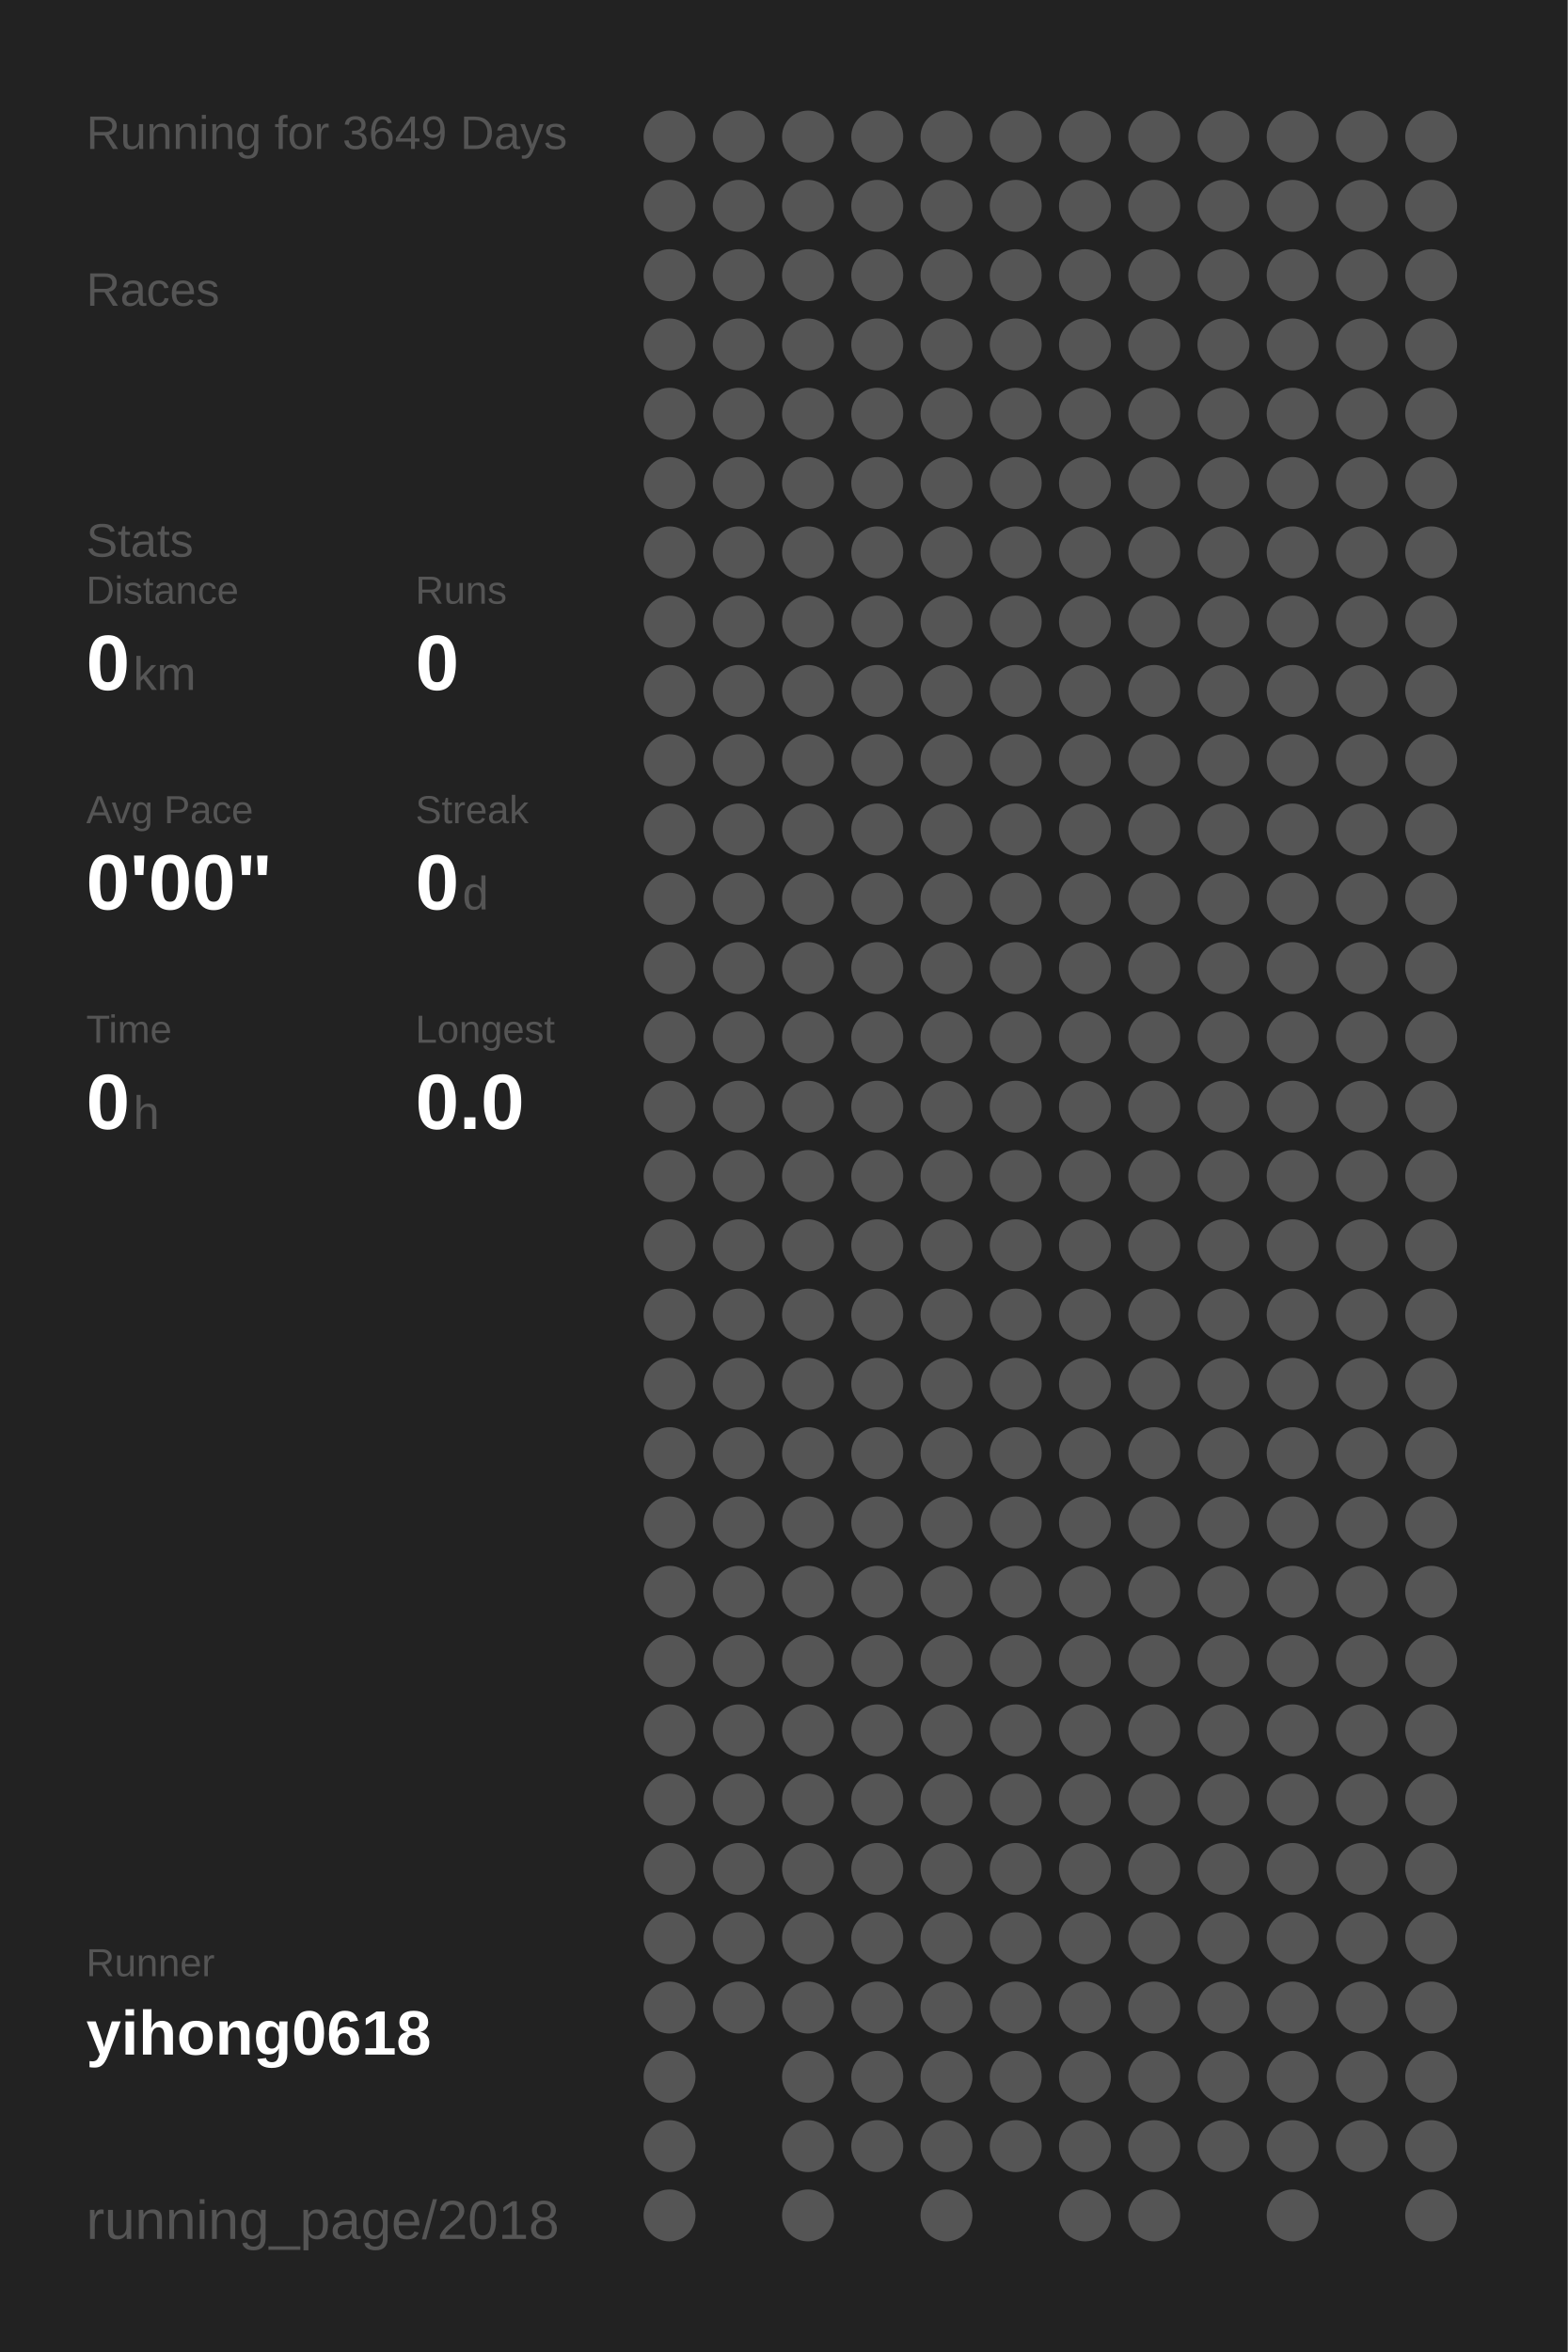
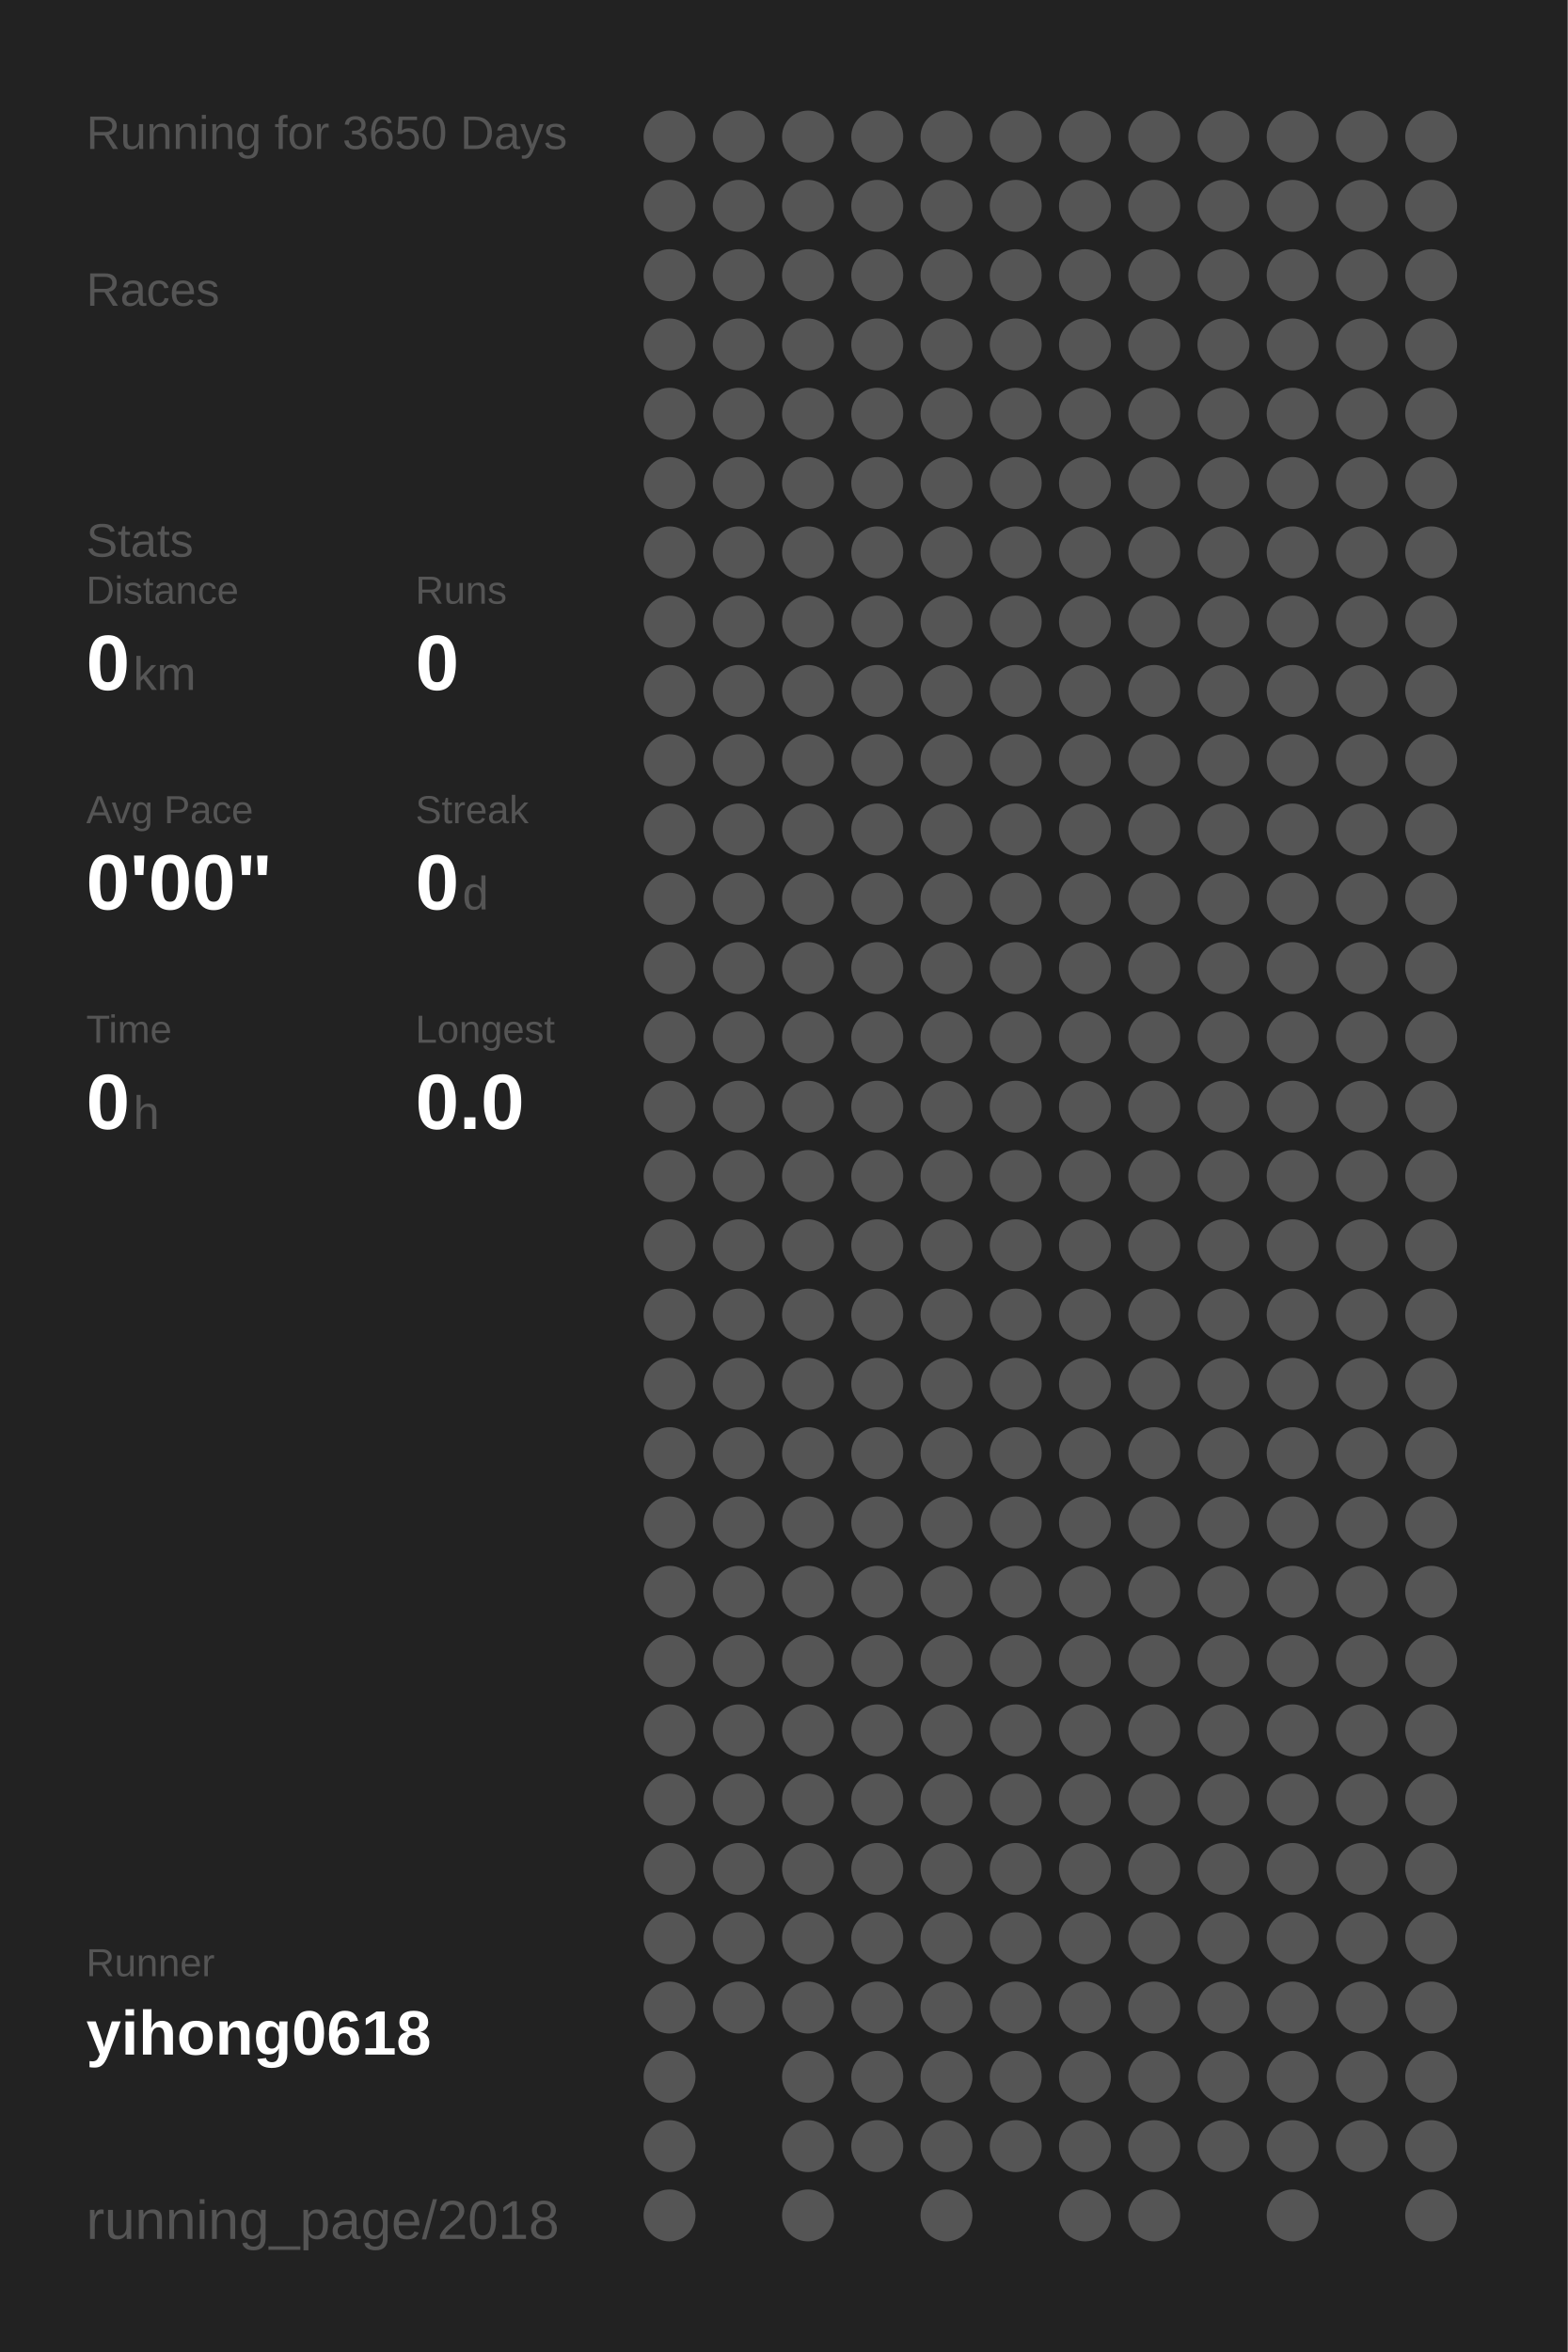
<svg xmlns="http://www.w3.org/2000/svg" baseProfile="full" height="300mm" version="1.1" viewBox="0,0,200,300" width="200mm">
  <defs />
  <rect fill="#222222" height="300" width="200" x="0" y="0" />
-   <text fill="#555555" style="font-size:6px; font-family:Arial;" x="11" y="19">Running for 3649 Days</text>
+   <text fill="#555555" style="font-size:6px; font-family:Arial;" x="11" y="19">Running for 3650 Days</text>
  <text fill="#555555" style="font-size:6px; font-family:Arial;" x="11" y="39">Races</text>
  <text fill="#555555" style="font-size:6px; font-family:Arial;" x="11" y="71">Stats</text>
  <text fill="#555555" style="font-size:5px; font-family:Arial;" x="11" y="77">Distance</text>
  <text fill="#FFFFFF" style="font-size:10px; font-family:Arial; font-weight:bold;" x="11" y="88">0</text>
  <text fill="#555555" style="font-size:6px; font-family:Arial;" x="17" y="88">km</text>
  <text fill="#555555" style="font-size:5px; font-family:Arial;" x="53" y="77">Runs</text>
  <text fill="#FFFFFF" style="font-size:10px; font-family:Arial; font-weight:bold;" x="53" y="88">0</text>
  <text fill="#555555" style="font-size:5px; font-family:Arial;" x="11" y="105">Avg Pace</text>
  <text fill="#FFFFFF" style="font-size:10px; font-family:Arial; font-weight:bold;" x="11" y="116">0'00"</text>
  <text fill="#555555" style="font-size:5px; font-family:Arial;" x="53" y="105">Streak</text>
  <text fill="#FFFFFF" style="font-size:10px; font-family:Arial; font-weight:bold;" x="53" y="116">0</text>
  <text fill="#555555" style="font-size:6px; font-family:Arial;" x="59" y="116">d</text>
  <text fill="#555555" style="font-size:5px; font-family:Arial;" x="11" y="133">Time</text>
  <text fill="#FFFFFF" style="font-size:10px; font-family:Arial; font-weight:bold;" x="11" y="144">0</text>
  <text fill="#555555" style="font-size:6px; font-family:Arial;" x="17" y="144">h</text>
  <text fill="#555555" style="font-size:5px; font-family:Arial;" x="53" y="133">Longest</text>
  <text fill="#FFFFFF" style="font-size:10px; font-family:Arial; font-weight:bold;" x="53" y="144">0.0</text>
  <text fill="#555555" style="font-size:5px; font-family:Arial;" x="11" y="252.065">Runner</text>
  <text fill="#FFFFFF" style="font-size:8px; font-family:Arial; font-weight:bold;" x="11" y="262.065">yihong0618</text>
  <text fill="#555555" style="font-size:7px; font-family:Arial;" x="11" y="285.581">running_page/2018</text>
  <circle cx="85.417" cy="17.419" fill="#555555" r="3.312" />
  <circle cx="85.417" cy="26.258" fill="#555555" r="3.312" />
  <circle cx="85.417" cy="35.097" fill="#555555" r="3.312" />
  <circle cx="85.417" cy="43.935" fill="#555555" r="3.312" />
  <circle cx="85.417" cy="52.774" fill="#555555" r="3.312" />
  <circle cx="85.417" cy="61.613" fill="#555555" r="3.312" />
  <circle cx="85.417" cy="70.452" fill="#555555" r="3.312" />
  <circle cx="85.417" cy="79.29" fill="#555555" r="3.312" />
  <circle cx="85.417" cy="88.129" fill="#555555" r="3.312" />
  <circle cx="85.417" cy="96.968" fill="#555555" r="3.312" />
  <circle cx="85.417" cy="105.806" fill="#555555" r="3.312" />
  <circle cx="85.417" cy="114.645" fill="#555555" r="3.312" />
  <circle cx="85.417" cy="123.484" fill="#555555" r="3.312" />
  <circle cx="85.417" cy="132.323" fill="#555555" r="3.312" />
  <circle cx="85.417" cy="141.161" fill="#555555" r="3.312" />
  <circle cx="85.417" cy="150" fill="#555555" r="3.312" />
  <circle cx="85.417" cy="158.839" fill="#555555" r="3.312" />
  <circle cx="85.417" cy="167.677" fill="#555555" r="3.312" />
  <circle cx="85.417" cy="176.516" fill="#555555" r="3.312" />
  <circle cx="85.417" cy="185.355" fill="#555555" r="3.312" />
  <circle cx="85.417" cy="194.194" fill="#555555" r="3.312" />
  <circle cx="85.417" cy="203.032" fill="#555555" r="3.312" />
  <circle cx="85.417" cy="211.871" fill="#555555" r="3.312" />
  <circle cx="85.417" cy="220.71" fill="#555555" r="3.312" />
  <circle cx="85.417" cy="229.548" fill="#555555" r="3.312" />
  <circle cx="85.417" cy="238.387" fill="#555555" r="3.312" />
  <circle cx="85.417" cy="247.226" fill="#555555" r="3.312" />
  <circle cx="85.417" cy="256.065" fill="#555555" r="3.312" />
  <circle cx="85.417" cy="264.903" fill="#555555" r="3.312" />
  <circle cx="85.417" cy="273.742" fill="#555555" r="3.312" />
  <circle cx="85.417" cy="282.581" fill="#555555" r="3.312" />
  <circle cx="94.25" cy="17.419" fill="#555555" r="3.312" />
  <circle cx="94.25" cy="26.258" fill="#555555" r="3.312" />
  <circle cx="94.25" cy="35.097" fill="#555555" r="3.312" />
  <circle cx="94.25" cy="43.935" fill="#555555" r="3.312" />
  <circle cx="94.25" cy="52.774" fill="#555555" r="3.312" />
  <circle cx="94.25" cy="61.613" fill="#555555" r="3.312" />
  <circle cx="94.25" cy="70.452" fill="#555555" r="3.312" />
  <circle cx="94.25" cy="79.29" fill="#555555" r="3.312" />
  <circle cx="94.25" cy="88.129" fill="#555555" r="3.312" />
  <circle cx="94.25" cy="96.968" fill="#555555" r="3.312" />
  <circle cx="94.25" cy="105.806" fill="#555555" r="3.312" />
  <circle cx="94.25" cy="114.645" fill="#555555" r="3.312" />
  <circle cx="94.25" cy="123.484" fill="#555555" r="3.312" />
  <circle cx="94.25" cy="132.323" fill="#555555" r="3.312" />
  <circle cx="94.25" cy="141.161" fill="#555555" r="3.312" />
  <circle cx="94.25" cy="150" fill="#555555" r="3.312" />
  <circle cx="94.25" cy="158.839" fill="#555555" r="3.312" />
  <circle cx="94.25" cy="167.677" fill="#555555" r="3.312" />
  <circle cx="94.25" cy="176.516" fill="#555555" r="3.312" />
  <circle cx="94.25" cy="185.355" fill="#555555" r="3.312" />
  <circle cx="94.25" cy="194.194" fill="#555555" r="3.312" />
  <circle cx="94.25" cy="203.032" fill="#555555" r="3.312" />
  <circle cx="94.25" cy="211.871" fill="#555555" r="3.312" />
  <circle cx="94.25" cy="220.71" fill="#555555" r="3.312" />
  <circle cx="94.25" cy="229.548" fill="#555555" r="3.312" />
  <circle cx="94.25" cy="238.387" fill="#555555" r="3.312" />
  <circle cx="94.25" cy="247.226" fill="#555555" r="3.312" />
  <circle cx="94.25" cy="256.065" fill="#555555" r="3.312" />
  <circle cx="103.083" cy="17.419" fill="#555555" r="3.312" />
  <circle cx="103.083" cy="26.258" fill="#555555" r="3.312" />
  <circle cx="103.083" cy="35.097" fill="#555555" r="3.312" />
  <circle cx="103.083" cy="43.935" fill="#555555" r="3.312" />
  <circle cx="103.083" cy="52.774" fill="#555555" r="3.312" />
  <circle cx="103.083" cy="61.613" fill="#555555" r="3.312" />
  <circle cx="103.083" cy="70.452" fill="#555555" r="3.312" />
  <circle cx="103.083" cy="79.29" fill="#555555" r="3.312" />
  <circle cx="103.083" cy="88.129" fill="#555555" r="3.312" />
  <circle cx="103.083" cy="96.968" fill="#555555" r="3.312" />
  <circle cx="103.083" cy="105.806" fill="#555555" r="3.312" />
  <circle cx="103.083" cy="114.645" fill="#555555" r="3.312" />
  <circle cx="103.083" cy="123.484" fill="#555555" r="3.312" />
  <circle cx="103.083" cy="132.323" fill="#555555" r="3.312" />
  <circle cx="103.083" cy="141.161" fill="#555555" r="3.312" />
  <circle cx="103.083" cy="150" fill="#555555" r="3.312" />
  <circle cx="103.083" cy="158.839" fill="#555555" r="3.312" />
  <circle cx="103.083" cy="167.677" fill="#555555" r="3.312" />
  <circle cx="103.083" cy="176.516" fill="#555555" r="3.312" />
  <circle cx="103.083" cy="185.355" fill="#555555" r="3.312" />
  <circle cx="103.083" cy="194.194" fill="#555555" r="3.312" />
  <circle cx="103.083" cy="203.032" fill="#555555" r="3.312" />
  <circle cx="103.083" cy="211.871" fill="#555555" r="3.312" />
  <circle cx="103.083" cy="220.71" fill="#555555" r="3.312" />
  <circle cx="103.083" cy="229.548" fill="#555555" r="3.312" />
  <circle cx="103.083" cy="238.387" fill="#555555" r="3.312" />
  <circle cx="103.083" cy="247.226" fill="#555555" r="3.312" />
  <circle cx="103.083" cy="256.065" fill="#555555" r="3.312" />
  <circle cx="103.083" cy="264.903" fill="#555555" r="3.312" />
  <circle cx="103.083" cy="273.742" fill="#555555" r="3.312" />
  <circle cx="103.083" cy="282.581" fill="#555555" r="3.312" />
  <circle cx="111.917" cy="17.419" fill="#555555" r="3.312" />
  <circle cx="111.917" cy="26.258" fill="#555555" r="3.312" />
  <circle cx="111.917" cy="35.097" fill="#555555" r="3.312" />
  <circle cx="111.917" cy="43.935" fill="#555555" r="3.312" />
  <circle cx="111.917" cy="52.774" fill="#555555" r="3.312" />
  <circle cx="111.917" cy="61.613" fill="#555555" r="3.312" />
  <circle cx="111.917" cy="70.452" fill="#555555" r="3.312" />
  <circle cx="111.917" cy="79.29" fill="#555555" r="3.312" />
  <circle cx="111.917" cy="88.129" fill="#555555" r="3.312" />
  <circle cx="111.917" cy="96.968" fill="#555555" r="3.312" />
  <circle cx="111.917" cy="105.806" fill="#555555" r="3.312" />
  <circle cx="111.917" cy="114.645" fill="#555555" r="3.312" />
  <circle cx="111.917" cy="123.484" fill="#555555" r="3.312" />
  <circle cx="111.917" cy="132.323" fill="#555555" r="3.312" />
  <circle cx="111.917" cy="141.161" fill="#555555" r="3.312" />
  <circle cx="111.917" cy="150" fill="#555555" r="3.312" />
  <circle cx="111.917" cy="158.839" fill="#555555" r="3.312" />
  <circle cx="111.917" cy="167.677" fill="#555555" r="3.312" />
  <circle cx="111.917" cy="176.516" fill="#555555" r="3.312" />
  <circle cx="111.917" cy="185.355" fill="#555555" r="3.312" />
  <circle cx="111.917" cy="194.194" fill="#555555" r="3.312" />
  <circle cx="111.917" cy="203.032" fill="#555555" r="3.312" />
  <circle cx="111.917" cy="211.871" fill="#555555" r="3.312" />
  <circle cx="111.917" cy="220.71" fill="#555555" r="3.312" />
  <circle cx="111.917" cy="229.548" fill="#555555" r="3.312" />
  <circle cx="111.917" cy="238.387" fill="#555555" r="3.312" />
  <circle cx="111.917" cy="247.226" fill="#555555" r="3.312" />
  <circle cx="111.917" cy="256.065" fill="#555555" r="3.312" />
  <circle cx="111.917" cy="264.903" fill="#555555" r="3.312" />
  <circle cx="111.917" cy="273.742" fill="#555555" r="3.312" />
  <circle cx="120.75" cy="17.419" fill="#555555" r="3.312" />
  <circle cx="120.75" cy="26.258" fill="#555555" r="3.312" />
  <circle cx="120.75" cy="35.097" fill="#555555" r="3.312" />
  <circle cx="120.75" cy="43.935" fill="#555555" r="3.312" />
  <circle cx="120.75" cy="52.774" fill="#555555" r="3.312" />
  <circle cx="120.75" cy="61.613" fill="#555555" r="3.312" />
  <circle cx="120.75" cy="70.452" fill="#555555" r="3.312" />
  <circle cx="120.75" cy="79.29" fill="#555555" r="3.312" />
  <circle cx="120.75" cy="88.129" fill="#555555" r="3.312" />
  <circle cx="120.75" cy="96.968" fill="#555555" r="3.312" />
  <circle cx="120.75" cy="105.806" fill="#555555" r="3.312" />
  <circle cx="120.75" cy="114.645" fill="#555555" r="3.312" />
  <circle cx="120.75" cy="123.484" fill="#555555" r="3.312" />
  <circle cx="120.75" cy="132.323" fill="#555555" r="3.312" />
  <circle cx="120.75" cy="141.161" fill="#555555" r="3.312" />
  <circle cx="120.75" cy="150" fill="#555555" r="3.312" />
  <circle cx="120.75" cy="158.839" fill="#555555" r="3.312" />
  <circle cx="120.75" cy="167.677" fill="#555555" r="3.312" />
  <circle cx="120.75" cy="176.516" fill="#555555" r="3.312" />
  <circle cx="120.75" cy="185.355" fill="#555555" r="3.312" />
  <circle cx="120.75" cy="194.194" fill="#555555" r="3.312" />
  <circle cx="120.75" cy="203.032" fill="#555555" r="3.312" />
  <circle cx="120.75" cy="211.871" fill="#555555" r="3.312" />
  <circle cx="120.75" cy="220.71" fill="#555555" r="3.312" />
  <circle cx="120.75" cy="229.548" fill="#555555" r="3.312" />
  <circle cx="120.75" cy="238.387" fill="#555555" r="3.312" />
  <circle cx="120.75" cy="247.226" fill="#555555" r="3.312" />
  <circle cx="120.75" cy="256.065" fill="#555555" r="3.312" />
  <circle cx="120.75" cy="264.903" fill="#555555" r="3.312" />
  <circle cx="120.75" cy="273.742" fill="#555555" r="3.312" />
  <circle cx="120.75" cy="282.581" fill="#555555" r="3.312" />
  <circle cx="129.583" cy="17.419" fill="#555555" r="3.312" />
  <circle cx="129.583" cy="26.258" fill="#555555" r="3.312" />
  <circle cx="129.583" cy="35.097" fill="#555555" r="3.312" />
  <circle cx="129.583" cy="43.935" fill="#555555" r="3.312" />
  <circle cx="129.583" cy="52.774" fill="#555555" r="3.312" />
  <circle cx="129.583" cy="61.613" fill="#555555" r="3.312" />
  <circle cx="129.583" cy="70.452" fill="#555555" r="3.312" />
  <circle cx="129.583" cy="79.29" fill="#555555" r="3.312" />
  <circle cx="129.583" cy="88.129" fill="#555555" r="3.312" />
  <circle cx="129.583" cy="96.968" fill="#555555" r="3.312" />
  <circle cx="129.583" cy="105.806" fill="#555555" r="3.312" />
  <circle cx="129.583" cy="114.645" fill="#555555" r="3.312" />
  <circle cx="129.583" cy="123.484" fill="#555555" r="3.312" />
  <circle cx="129.583" cy="132.323" fill="#555555" r="3.312" />
  <circle cx="129.583" cy="141.161" fill="#555555" r="3.312" />
  <circle cx="129.583" cy="150" fill="#555555" r="3.312" />
  <circle cx="129.583" cy="158.839" fill="#555555" r="3.312" />
  <circle cx="129.583" cy="167.677" fill="#555555" r="3.312" />
  <circle cx="129.583" cy="176.516" fill="#555555" r="3.312" />
  <circle cx="129.583" cy="185.355" fill="#555555" r="3.312" />
  <circle cx="129.583" cy="194.194" fill="#555555" r="3.312" />
  <circle cx="129.583" cy="203.032" fill="#555555" r="3.312" />
  <circle cx="129.583" cy="211.871" fill="#555555" r="3.312" />
  <circle cx="129.583" cy="220.71" fill="#555555" r="3.312" />
  <circle cx="129.583" cy="229.548" fill="#555555" r="3.312" />
  <circle cx="129.583" cy="238.387" fill="#555555" r="3.312" />
  <circle cx="129.583" cy="247.226" fill="#555555" r="3.312" />
  <circle cx="129.583" cy="256.065" fill="#555555" r="3.312" />
  <circle cx="129.583" cy="264.903" fill="#555555" r="3.312" />
  <circle cx="129.583" cy="273.742" fill="#555555" r="3.312" />
  <circle cx="138.417" cy="17.419" fill="#555555" r="3.312" />
  <circle cx="138.417" cy="26.258" fill="#555555" r="3.312" />
  <circle cx="138.417" cy="35.097" fill="#555555" r="3.312" />
  <circle cx="138.417" cy="43.935" fill="#555555" r="3.312" />
  <circle cx="138.417" cy="52.774" fill="#555555" r="3.312" />
  <circle cx="138.417" cy="61.613" fill="#555555" r="3.312" />
  <circle cx="138.417" cy="70.452" fill="#555555" r="3.312" />
  <circle cx="138.417" cy="79.29" fill="#555555" r="3.312" />
  <circle cx="138.417" cy="88.129" fill="#555555" r="3.312" />
  <circle cx="138.417" cy="96.968" fill="#555555" r="3.312" />
  <circle cx="138.417" cy="105.806" fill="#555555" r="3.312" />
  <circle cx="138.417" cy="114.645" fill="#555555" r="3.312" />
  <circle cx="138.417" cy="123.484" fill="#555555" r="3.312" />
  <circle cx="138.417" cy="132.323" fill="#555555" r="3.312" />
  <circle cx="138.417" cy="141.161" fill="#555555" r="3.312" />
  <circle cx="138.417" cy="150" fill="#555555" r="3.312" />
  <circle cx="138.417" cy="158.839" fill="#555555" r="3.312" />
  <circle cx="138.417" cy="167.677" fill="#555555" r="3.312" />
  <circle cx="138.417" cy="176.516" fill="#555555" r="3.312" />
  <circle cx="138.417" cy="185.355" fill="#555555" r="3.312" />
  <circle cx="138.417" cy="194.194" fill="#555555" r="3.312" />
  <circle cx="138.417" cy="203.032" fill="#555555" r="3.312" />
  <circle cx="138.417" cy="211.871" fill="#555555" r="3.312" />
  <circle cx="138.417" cy="220.71" fill="#555555" r="3.312" />
  <circle cx="138.417" cy="229.548" fill="#555555" r="3.312" />
  <circle cx="138.417" cy="238.387" fill="#555555" r="3.312" />
  <circle cx="138.417" cy="247.226" fill="#555555" r="3.312" />
  <circle cx="138.417" cy="256.065" fill="#555555" r="3.312" />
  <circle cx="138.417" cy="264.903" fill="#555555" r="3.312" />
  <circle cx="138.417" cy="273.742" fill="#555555" r="3.312" />
  <circle cx="138.417" cy="282.581" fill="#555555" r="3.312" />
  <circle cx="147.25" cy="17.419" fill="#555555" r="3.312" />
  <circle cx="147.25" cy="26.258" fill="#555555" r="3.312" />
  <circle cx="147.25" cy="35.097" fill="#555555" r="3.312" />
  <circle cx="147.25" cy="43.935" fill="#555555" r="3.312" />
  <circle cx="147.25" cy="52.774" fill="#555555" r="3.312" />
  <circle cx="147.25" cy="61.613" fill="#555555" r="3.312" />
  <circle cx="147.25" cy="70.452" fill="#555555" r="3.312" />
  <circle cx="147.25" cy="79.29" fill="#555555" r="3.312" />
  <circle cx="147.25" cy="88.129" fill="#555555" r="3.312" />
  <circle cx="147.25" cy="96.968" fill="#555555" r="3.312" />
  <circle cx="147.25" cy="105.806" fill="#555555" r="3.312" />
  <circle cx="147.25" cy="114.645" fill="#555555" r="3.312" />
  <circle cx="147.25" cy="123.484" fill="#555555" r="3.312" />
  <circle cx="147.25" cy="132.323" fill="#555555" r="3.312" />
  <circle cx="147.25" cy="141.161" fill="#555555" r="3.312" />
  <circle cx="147.25" cy="150" fill="#555555" r="3.312" />
  <circle cx="147.25" cy="158.839" fill="#555555" r="3.312" />
  <circle cx="147.25" cy="167.677" fill="#555555" r="3.312" />
  <circle cx="147.25" cy="176.516" fill="#555555" r="3.312" />
  <circle cx="147.25" cy="185.355" fill="#555555" r="3.312" />
  <circle cx="147.25" cy="194.194" fill="#555555" r="3.312" />
  <circle cx="147.25" cy="203.032" fill="#555555" r="3.312" />
  <circle cx="147.25" cy="211.871" fill="#555555" r="3.312" />
  <circle cx="147.25" cy="220.71" fill="#555555" r="3.312" />
  <circle cx="147.25" cy="229.548" fill="#555555" r="3.312" />
  <circle cx="147.25" cy="238.387" fill="#555555" r="3.312" />
  <circle cx="147.25" cy="247.226" fill="#555555" r="3.312" />
  <circle cx="147.25" cy="256.065" fill="#555555" r="3.312" />
  <circle cx="147.25" cy="264.903" fill="#555555" r="3.312" />
  <circle cx="147.25" cy="273.742" fill="#555555" r="3.312" />
  <circle cx="147.25" cy="282.581" fill="#555555" r="3.312" />
  <circle cx="156.083" cy="17.419" fill="#555555" r="3.312" />
  <circle cx="156.083" cy="26.258" fill="#555555" r="3.312" />
  <circle cx="156.083" cy="35.097" fill="#555555" r="3.312" />
  <circle cx="156.083" cy="43.935" fill="#555555" r="3.312" />
  <circle cx="156.083" cy="52.774" fill="#555555" r="3.312" />
  <circle cx="156.083" cy="61.613" fill="#555555" r="3.312" />
  <circle cx="156.083" cy="70.452" fill="#555555" r="3.312" />
  <circle cx="156.083" cy="79.29" fill="#555555" r="3.312" />
  <circle cx="156.083" cy="88.129" fill="#555555" r="3.312" />
  <circle cx="156.083" cy="96.968" fill="#555555" r="3.312" />
  <circle cx="156.083" cy="105.806" fill="#555555" r="3.312" />
  <circle cx="156.083" cy="114.645" fill="#555555" r="3.312" />
  <circle cx="156.083" cy="123.484" fill="#555555" r="3.312" />
  <circle cx="156.083" cy="132.323" fill="#555555" r="3.312" />
  <circle cx="156.083" cy="141.161" fill="#555555" r="3.312" />
  <circle cx="156.083" cy="150" fill="#555555" r="3.312" />
  <circle cx="156.083" cy="158.839" fill="#555555" r="3.312" />
  <circle cx="156.083" cy="167.677" fill="#555555" r="3.312" />
  <circle cx="156.083" cy="176.516" fill="#555555" r="3.312" />
  <circle cx="156.083" cy="185.355" fill="#555555" r="3.312" />
  <circle cx="156.083" cy="194.194" fill="#555555" r="3.312" />
  <circle cx="156.083" cy="203.032" fill="#555555" r="3.312" />
  <circle cx="156.083" cy="211.871" fill="#555555" r="3.312" />
  <circle cx="156.083" cy="220.71" fill="#555555" r="3.312" />
  <circle cx="156.083" cy="229.548" fill="#555555" r="3.312" />
  <circle cx="156.083" cy="238.387" fill="#555555" r="3.312" />
  <circle cx="156.083" cy="247.226" fill="#555555" r="3.312" />
  <circle cx="156.083" cy="256.065" fill="#555555" r="3.312" />
  <circle cx="156.083" cy="264.903" fill="#555555" r="3.312" />
  <circle cx="156.083" cy="273.742" fill="#555555" r="3.312" />
  <circle cx="164.917" cy="17.419" fill="#555555" r="3.312" />
  <circle cx="164.917" cy="26.258" fill="#555555" r="3.312" />
  <circle cx="164.917" cy="35.097" fill="#555555" r="3.312" />
  <circle cx="164.917" cy="43.935" fill="#555555" r="3.312" />
  <circle cx="164.917" cy="52.774" fill="#555555" r="3.312" />
  <circle cx="164.917" cy="61.613" fill="#555555" r="3.312" />
  <circle cx="164.917" cy="70.452" fill="#555555" r="3.312" />
  <circle cx="164.917" cy="79.29" fill="#555555" r="3.312" />
  <circle cx="164.917" cy="88.129" fill="#555555" r="3.312" />
  <circle cx="164.917" cy="96.968" fill="#555555" r="3.312" />
  <circle cx="164.917" cy="105.806" fill="#555555" r="3.312" />
  <circle cx="164.917" cy="114.645" fill="#555555" r="3.312" />
  <circle cx="164.917" cy="123.484" fill="#555555" r="3.312" />
  <circle cx="164.917" cy="132.323" fill="#555555" r="3.312" />
  <circle cx="164.917" cy="141.161" fill="#555555" r="3.312" />
  <circle cx="164.917" cy="150" fill="#555555" r="3.312" />
  <circle cx="164.917" cy="158.839" fill="#555555" r="3.312" />
  <circle cx="164.917" cy="167.677" fill="#555555" r="3.312" />
  <circle cx="164.917" cy="176.516" fill="#555555" r="3.312" />
  <circle cx="164.917" cy="185.355" fill="#555555" r="3.312" />
  <circle cx="164.917" cy="194.194" fill="#555555" r="3.312" />
  <circle cx="164.917" cy="203.032" fill="#555555" r="3.312" />
  <circle cx="164.917" cy="211.871" fill="#555555" r="3.312" />
  <circle cx="164.917" cy="220.71" fill="#555555" r="3.312" />
  <circle cx="164.917" cy="229.548" fill="#555555" r="3.312" />
  <circle cx="164.917" cy="238.387" fill="#555555" r="3.312" />
  <circle cx="164.917" cy="247.226" fill="#555555" r="3.312" />
  <circle cx="164.917" cy="256.065" fill="#555555" r="3.312" />
  <circle cx="164.917" cy="264.903" fill="#555555" r="3.312" />
  <circle cx="164.917" cy="273.742" fill="#555555" r="3.312" />
  <circle cx="164.917" cy="282.581" fill="#555555" r="3.312" />
  <circle cx="173.75" cy="17.419" fill="#555555" r="3.312" />
  <circle cx="173.75" cy="26.258" fill="#555555" r="3.312" />
  <circle cx="173.75" cy="35.097" fill="#555555" r="3.312" />
  <circle cx="173.75" cy="43.935" fill="#555555" r="3.312" />
  <circle cx="173.75" cy="52.774" fill="#555555" r="3.312" />
  <circle cx="173.75" cy="61.613" fill="#555555" r="3.312" />
  <circle cx="173.75" cy="70.452" fill="#555555" r="3.312" />
  <circle cx="173.75" cy="79.29" fill="#555555" r="3.312" />
  <circle cx="173.75" cy="88.129" fill="#555555" r="3.312" />
  <circle cx="173.75" cy="96.968" fill="#555555" r="3.312" />
  <circle cx="173.75" cy="105.806" fill="#555555" r="3.312" />
  <circle cx="173.75" cy="114.645" fill="#555555" r="3.312" />
  <circle cx="173.75" cy="123.484" fill="#555555" r="3.312" />
  <circle cx="173.75" cy="132.323" fill="#555555" r="3.312" />
  <circle cx="173.75" cy="141.161" fill="#555555" r="3.312" />
  <circle cx="173.75" cy="150" fill="#555555" r="3.312" />
  <circle cx="173.75" cy="158.839" fill="#555555" r="3.312" />
  <circle cx="173.75" cy="167.677" fill="#555555" r="3.312" />
  <circle cx="173.75" cy="176.516" fill="#555555" r="3.312" />
  <circle cx="173.75" cy="185.355" fill="#555555" r="3.312" />
  <circle cx="173.75" cy="194.194" fill="#555555" r="3.312" />
  <circle cx="173.75" cy="203.032" fill="#555555" r="3.312" />
  <circle cx="173.75" cy="211.871" fill="#555555" r="3.312" />
  <circle cx="173.75" cy="220.71" fill="#555555" r="3.312" />
  <circle cx="173.75" cy="229.548" fill="#555555" r="3.312" />
  <circle cx="173.75" cy="238.387" fill="#555555" r="3.312" />
  <circle cx="173.75" cy="247.226" fill="#555555" r="3.312" />
  <circle cx="173.75" cy="256.065" fill="#555555" r="3.312" />
  <circle cx="173.75" cy="264.903" fill="#555555" r="3.312" />
  <circle cx="173.75" cy="273.742" fill="#555555" r="3.312" />
  <circle cx="182.583" cy="17.419" fill="#555555" r="3.312" />
  <circle cx="182.583" cy="26.258" fill="#555555" r="3.312" />
  <circle cx="182.583" cy="35.097" fill="#555555" r="3.312" />
  <circle cx="182.583" cy="43.935" fill="#555555" r="3.312" />
  <circle cx="182.583" cy="52.774" fill="#555555" r="3.312" />
  <circle cx="182.583" cy="61.613" fill="#555555" r="3.312" />
  <circle cx="182.583" cy="70.452" fill="#555555" r="3.312" />
  <circle cx="182.583" cy="79.29" fill="#555555" r="3.312" />
  <circle cx="182.583" cy="88.129" fill="#555555" r="3.312" />
  <circle cx="182.583" cy="96.968" fill="#555555" r="3.312" />
  <circle cx="182.583" cy="105.806" fill="#555555" r="3.312" />
  <circle cx="182.583" cy="114.645" fill="#555555" r="3.312" />
  <circle cx="182.583" cy="123.484" fill="#555555" r="3.312" />
  <circle cx="182.583" cy="132.323" fill="#555555" r="3.312" />
  <circle cx="182.583" cy="141.161" fill="#555555" r="3.312" />
  <circle cx="182.583" cy="150" fill="#555555" r="3.312" />
  <circle cx="182.583" cy="158.839" fill="#555555" r="3.312" />
  <circle cx="182.583" cy="167.677" fill="#555555" r="3.312" />
  <circle cx="182.583" cy="176.516" fill="#555555" r="3.312" />
  <circle cx="182.583" cy="185.355" fill="#555555" r="3.312" />
  <circle cx="182.583" cy="194.194" fill="#555555" r="3.312" />
  <circle cx="182.583" cy="203.032" fill="#555555" r="3.312" />
  <circle cx="182.583" cy="211.871" fill="#555555" r="3.312" />
  <circle cx="182.583" cy="220.71" fill="#555555" r="3.312" />
  <circle cx="182.583" cy="229.548" fill="#555555" r="3.312" />
  <circle cx="182.583" cy="238.387" fill="#555555" r="3.312" />
  <circle cx="182.583" cy="247.226" fill="#555555" r="3.312" />
  <circle cx="182.583" cy="256.065" fill="#555555" r="3.312" />
  <circle cx="182.583" cy="264.903" fill="#555555" r="3.312" />
  <circle cx="182.583" cy="273.742" fill="#555555" r="3.312" />
  <circle cx="182.583" cy="282.581" fill="#555555" r="3.312" />
</svg>
